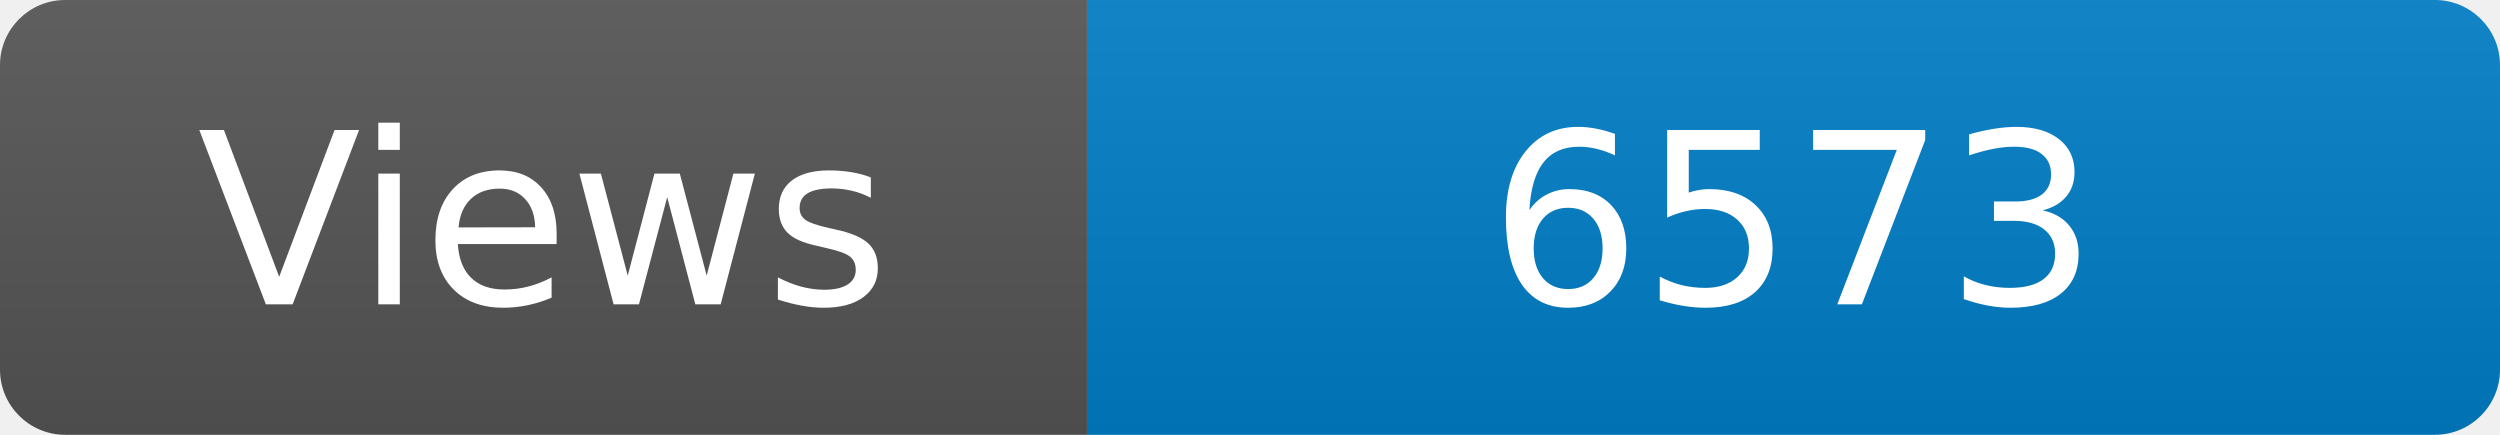
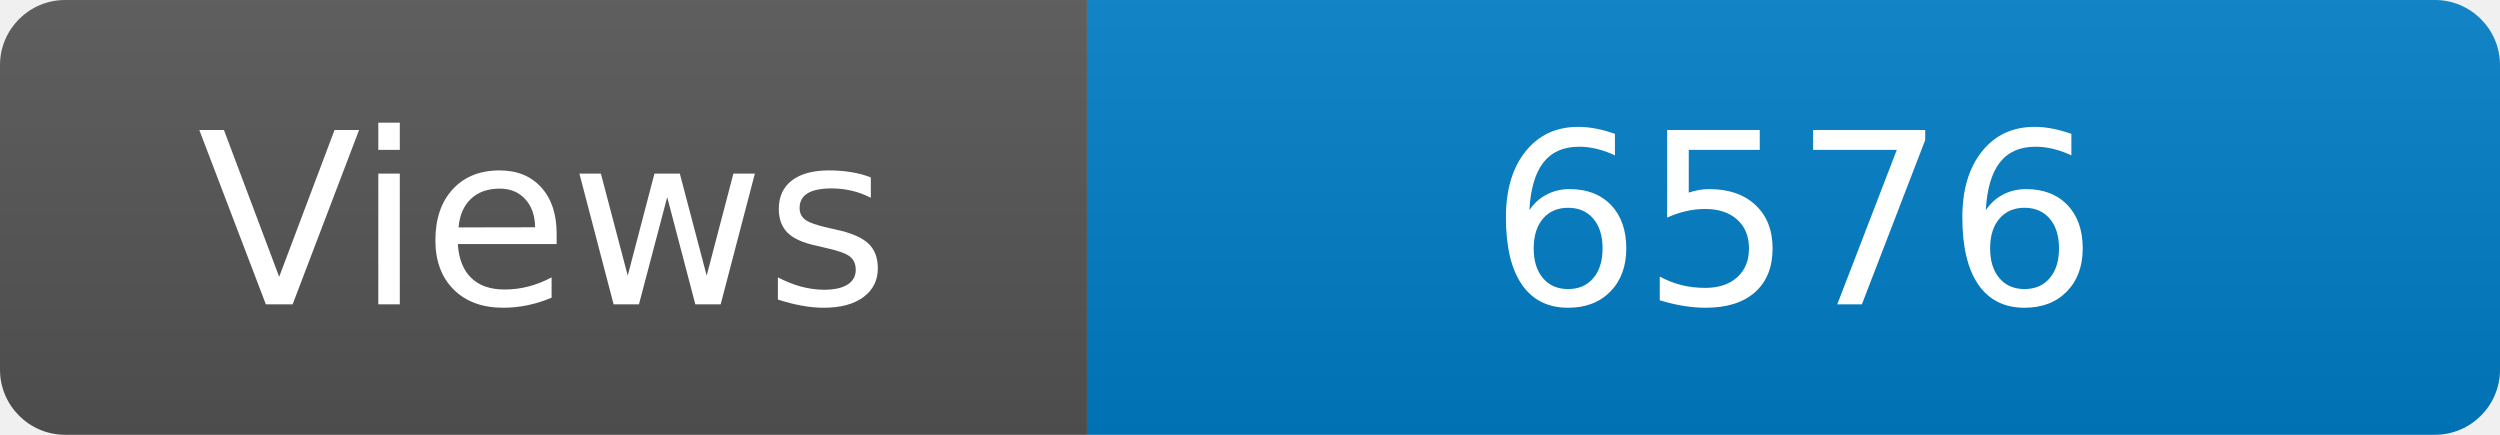
<svg xmlns="http://www.w3.org/2000/svg" width="115" height="20" role="img" aria-label="Maintained?: yes">
  <linearGradient id="s" x2="0" y2="100%">
    <stop offset="0" stop-color="#bbb" stop-opacity=".1" />
    <stop offset="1" stop-opacity=".1" />
  </linearGradient>
  <clipPath id="r">
    <rect width="115" height="20" rx="3" fill="#fff" />
  </clipPath>
  <g clip-path="url(#r)">
    <rect width="50" height="20" fill="#555" />
    <rect x="50" width="160" height="20" fill="#007ec6" />
    <rect width="115" height="20" fill="url(#s)" />
  </g>
  <g fill="#fff" text-anchor="middle" font-family="Verdana,Geneva,DejaVu Sans,sans-serif" font-size="110">
    <text x="250" y="140" transform="scale(.1)" fill="#fff">Views</text>
-     <text x="825" y="140" transform="scale(.1)" fill="#fff">6573</text>
+     <text x="825" y="140" transform="scale(.1)" fill="#fff">6576</text>
  </g>
</svg>
